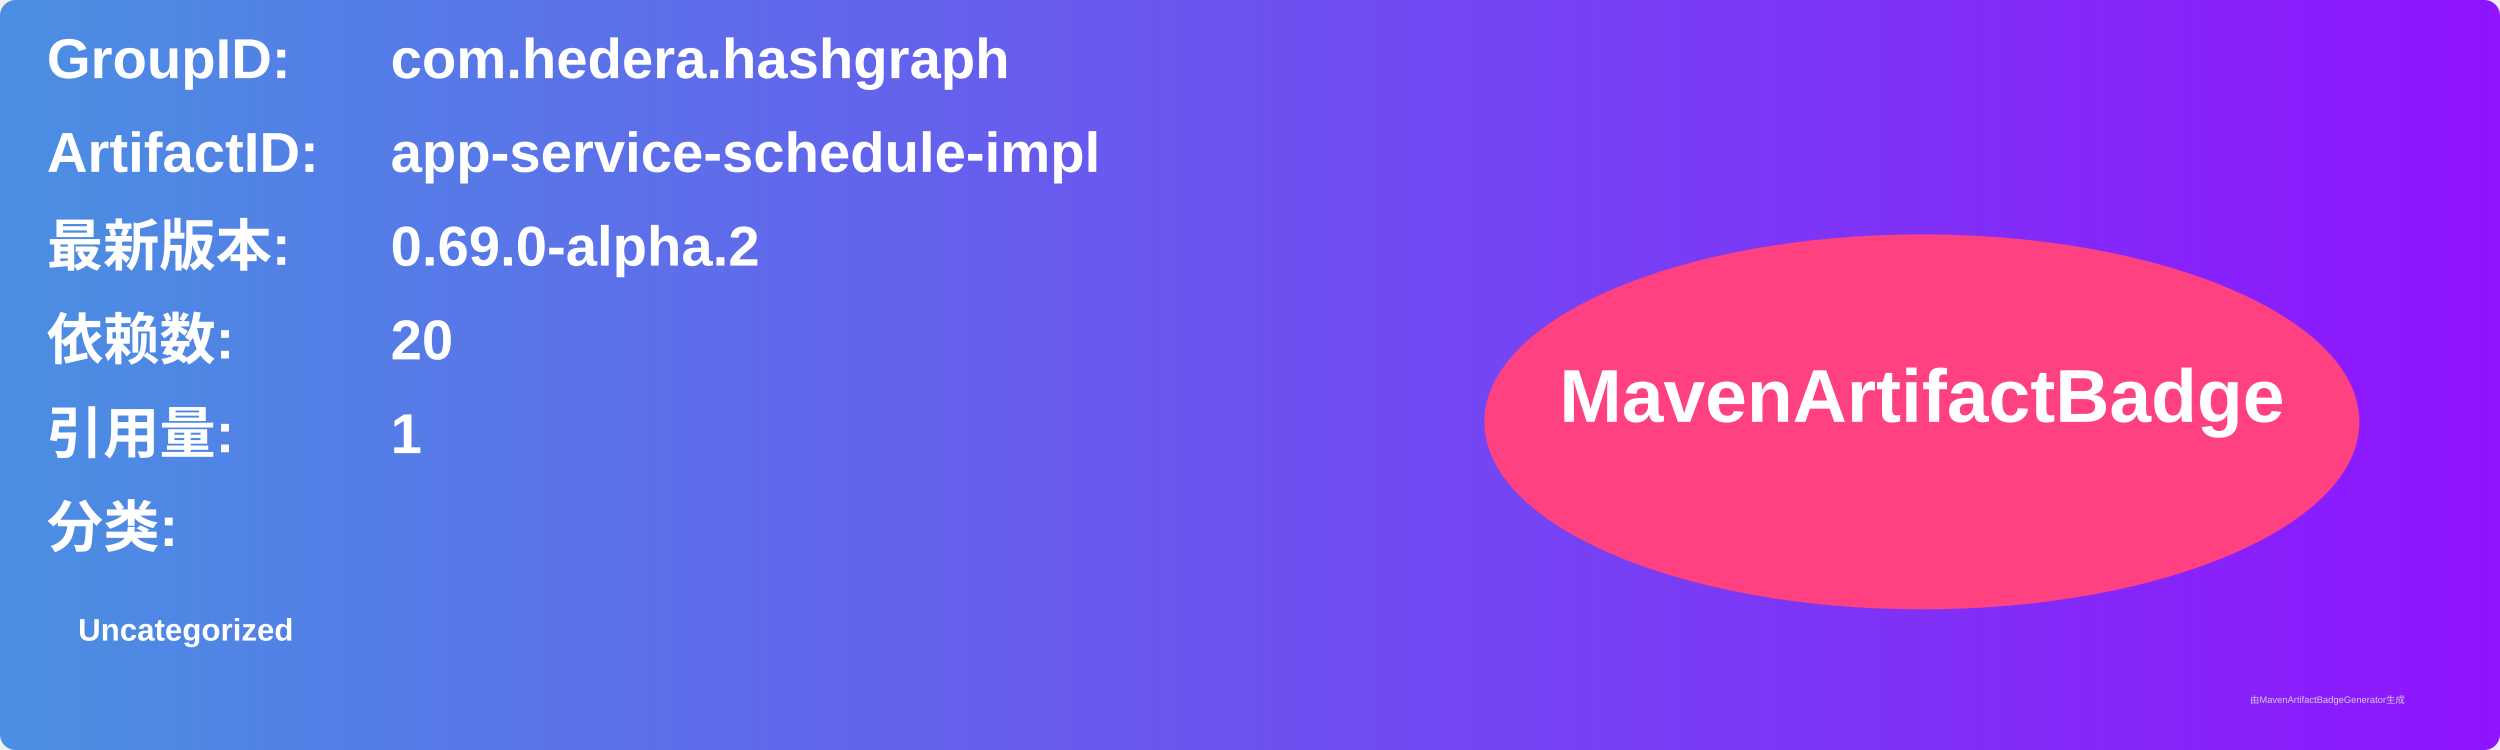
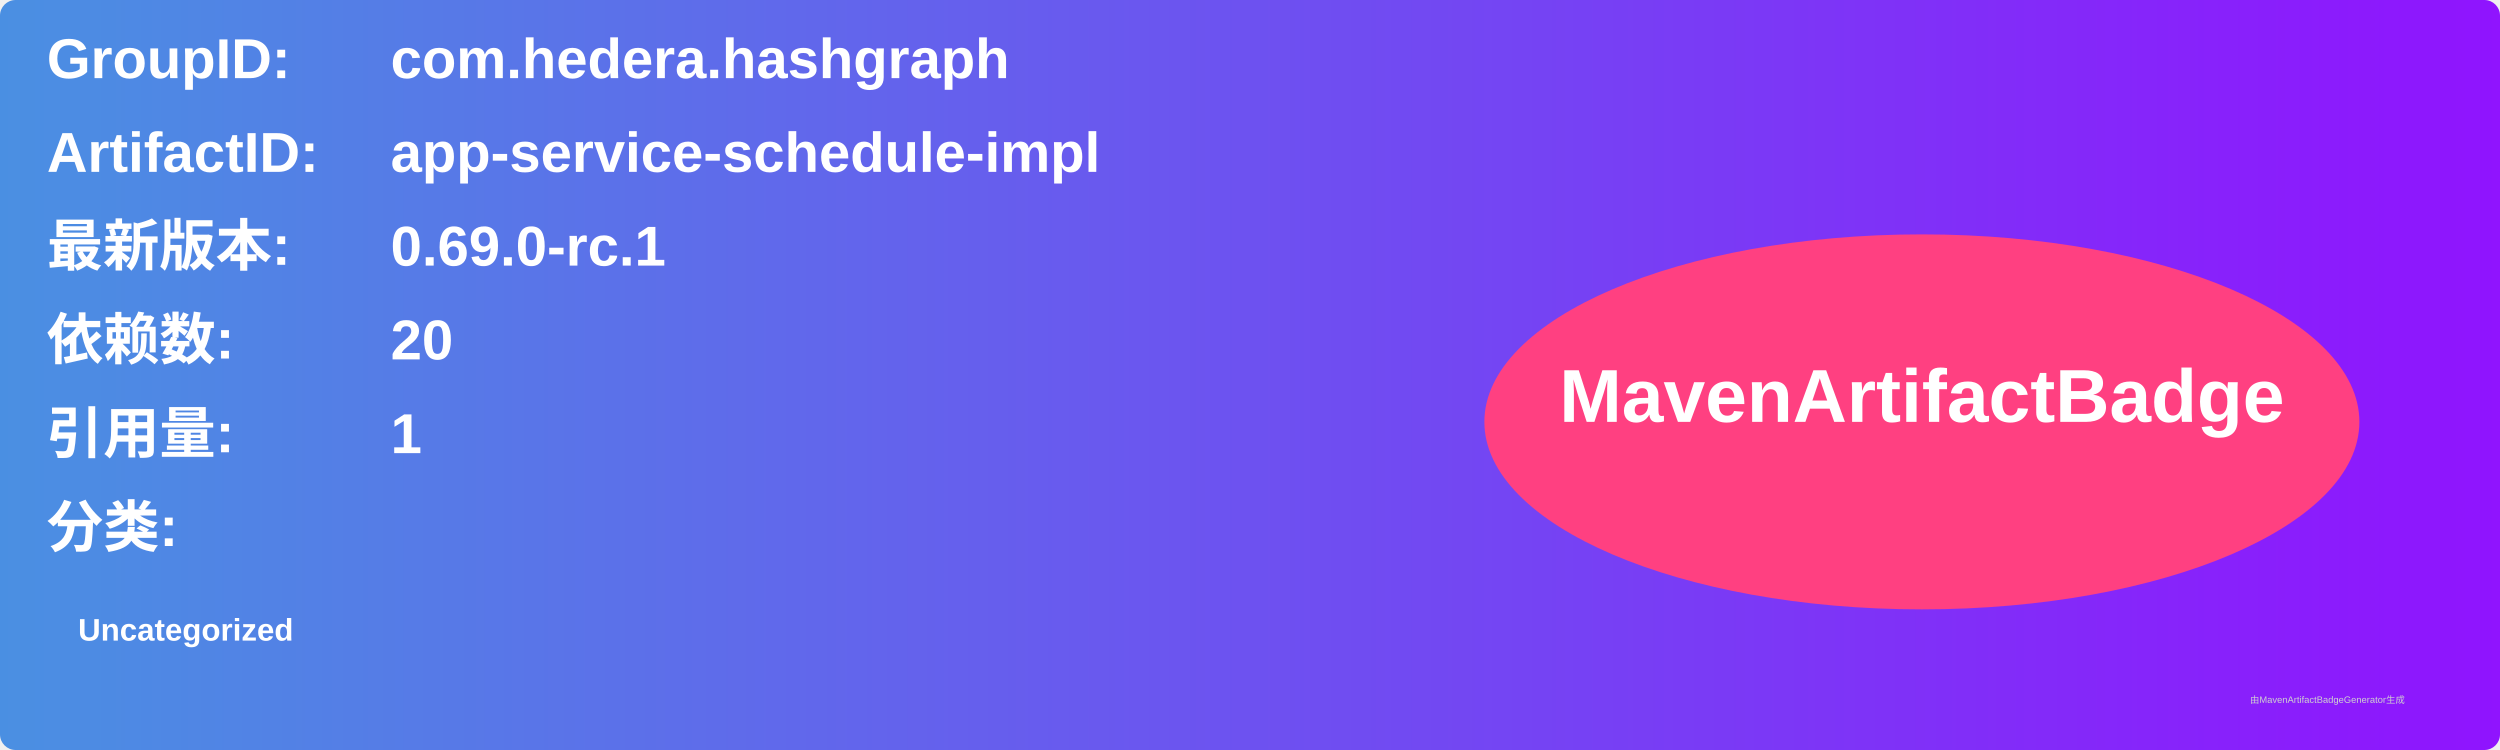
<svg xmlns="http://www.w3.org/2000/svg" width="800" height="240" viewBox="0 0 800 240">
  <linearGradient id="grad" x1="0%" y1="0%" x2="100%" y2="0%">
    <stop offset="0%" stop-color="#4a90e2" />
    <stop offset="100%" stop-color="#9013fe" />
  </linearGradient>
  <rect width="100%" height="100%" rx="5" ry="5" fill="url(#grad)" />
  <g transform="translate(15, 15)">
    <text x="0" y="10" font-family="Arial" font-size="18" fill="white" font-weight="bold" width="260">GroupID:</text>
    <text x="110" y="10" font-family="Arial" font-size="18" fill="white" font-weight="bold" width="460">com.hedera.hashgraph</text>
    <text x="0" y="40" font-family="Arial" font-size="18" fill="white" font-weight="bold" width="260">ArtifactID:</text>
    <text x="110" y="40" font-family="Arial" font-size="18" fill="white" font-weight="bold" width="460">app-service-schedule-impl</text>
    <text x="0" y="70" font-family="Arial" font-size="18" fill="white" font-weight="bold">最新版本:</text>
    <text x="110" y="70" font-family="Arial" font-size="18" fill="white" font-weight="bold">
-       <tspan font-weight="bold">0.69.0-alpha.2</tspan>
+       <tspan font-weight="bold">0.69.0-rc.1</tspan>
    </text>
    <text x="0" y="100" font-family="Arial" font-size="18" fill="white" font-weight="bold">依赖数: </text>
    <text x="110" y="100" font-family="Arial" font-size="18" fill="white">
      <tspan font-weight="bold">20</tspan>
    </text>
    <text x="0" y="130" font-family="Arial" font-size="18" fill="white" font-weight="bold">引用量: </text>
    <text x="110" y="130" font-family="Arial" font-size="18" fill="white">
      <tspan font-weight="bold">1</tspan>
    </text>
    <text x="0" y="160" font-family="Arial" font-size="18" fill="white" font-weight="bold">分类:</text>
    <text x="10" y="190" font-family="Arial" font-size="10" fill="white">
      <tspan font-weight="bold">Uncategorized</tspan>
    </text>
    <ellipse cx="600" cy="120" rx="140" ry="60" fill="#ff4081" />
    <text x="600" y="120" text-anchor="middle" font-family="Arial" font-size="24" fill="white" font-weight="bold">MavenArtifactBadge</text>
  </g>
  <text x="720" y="225" font-family="Arial" font-size="3" fill="#d0d0d0">由MavenArtifactBadgeGenerator生成</text>
</svg>
